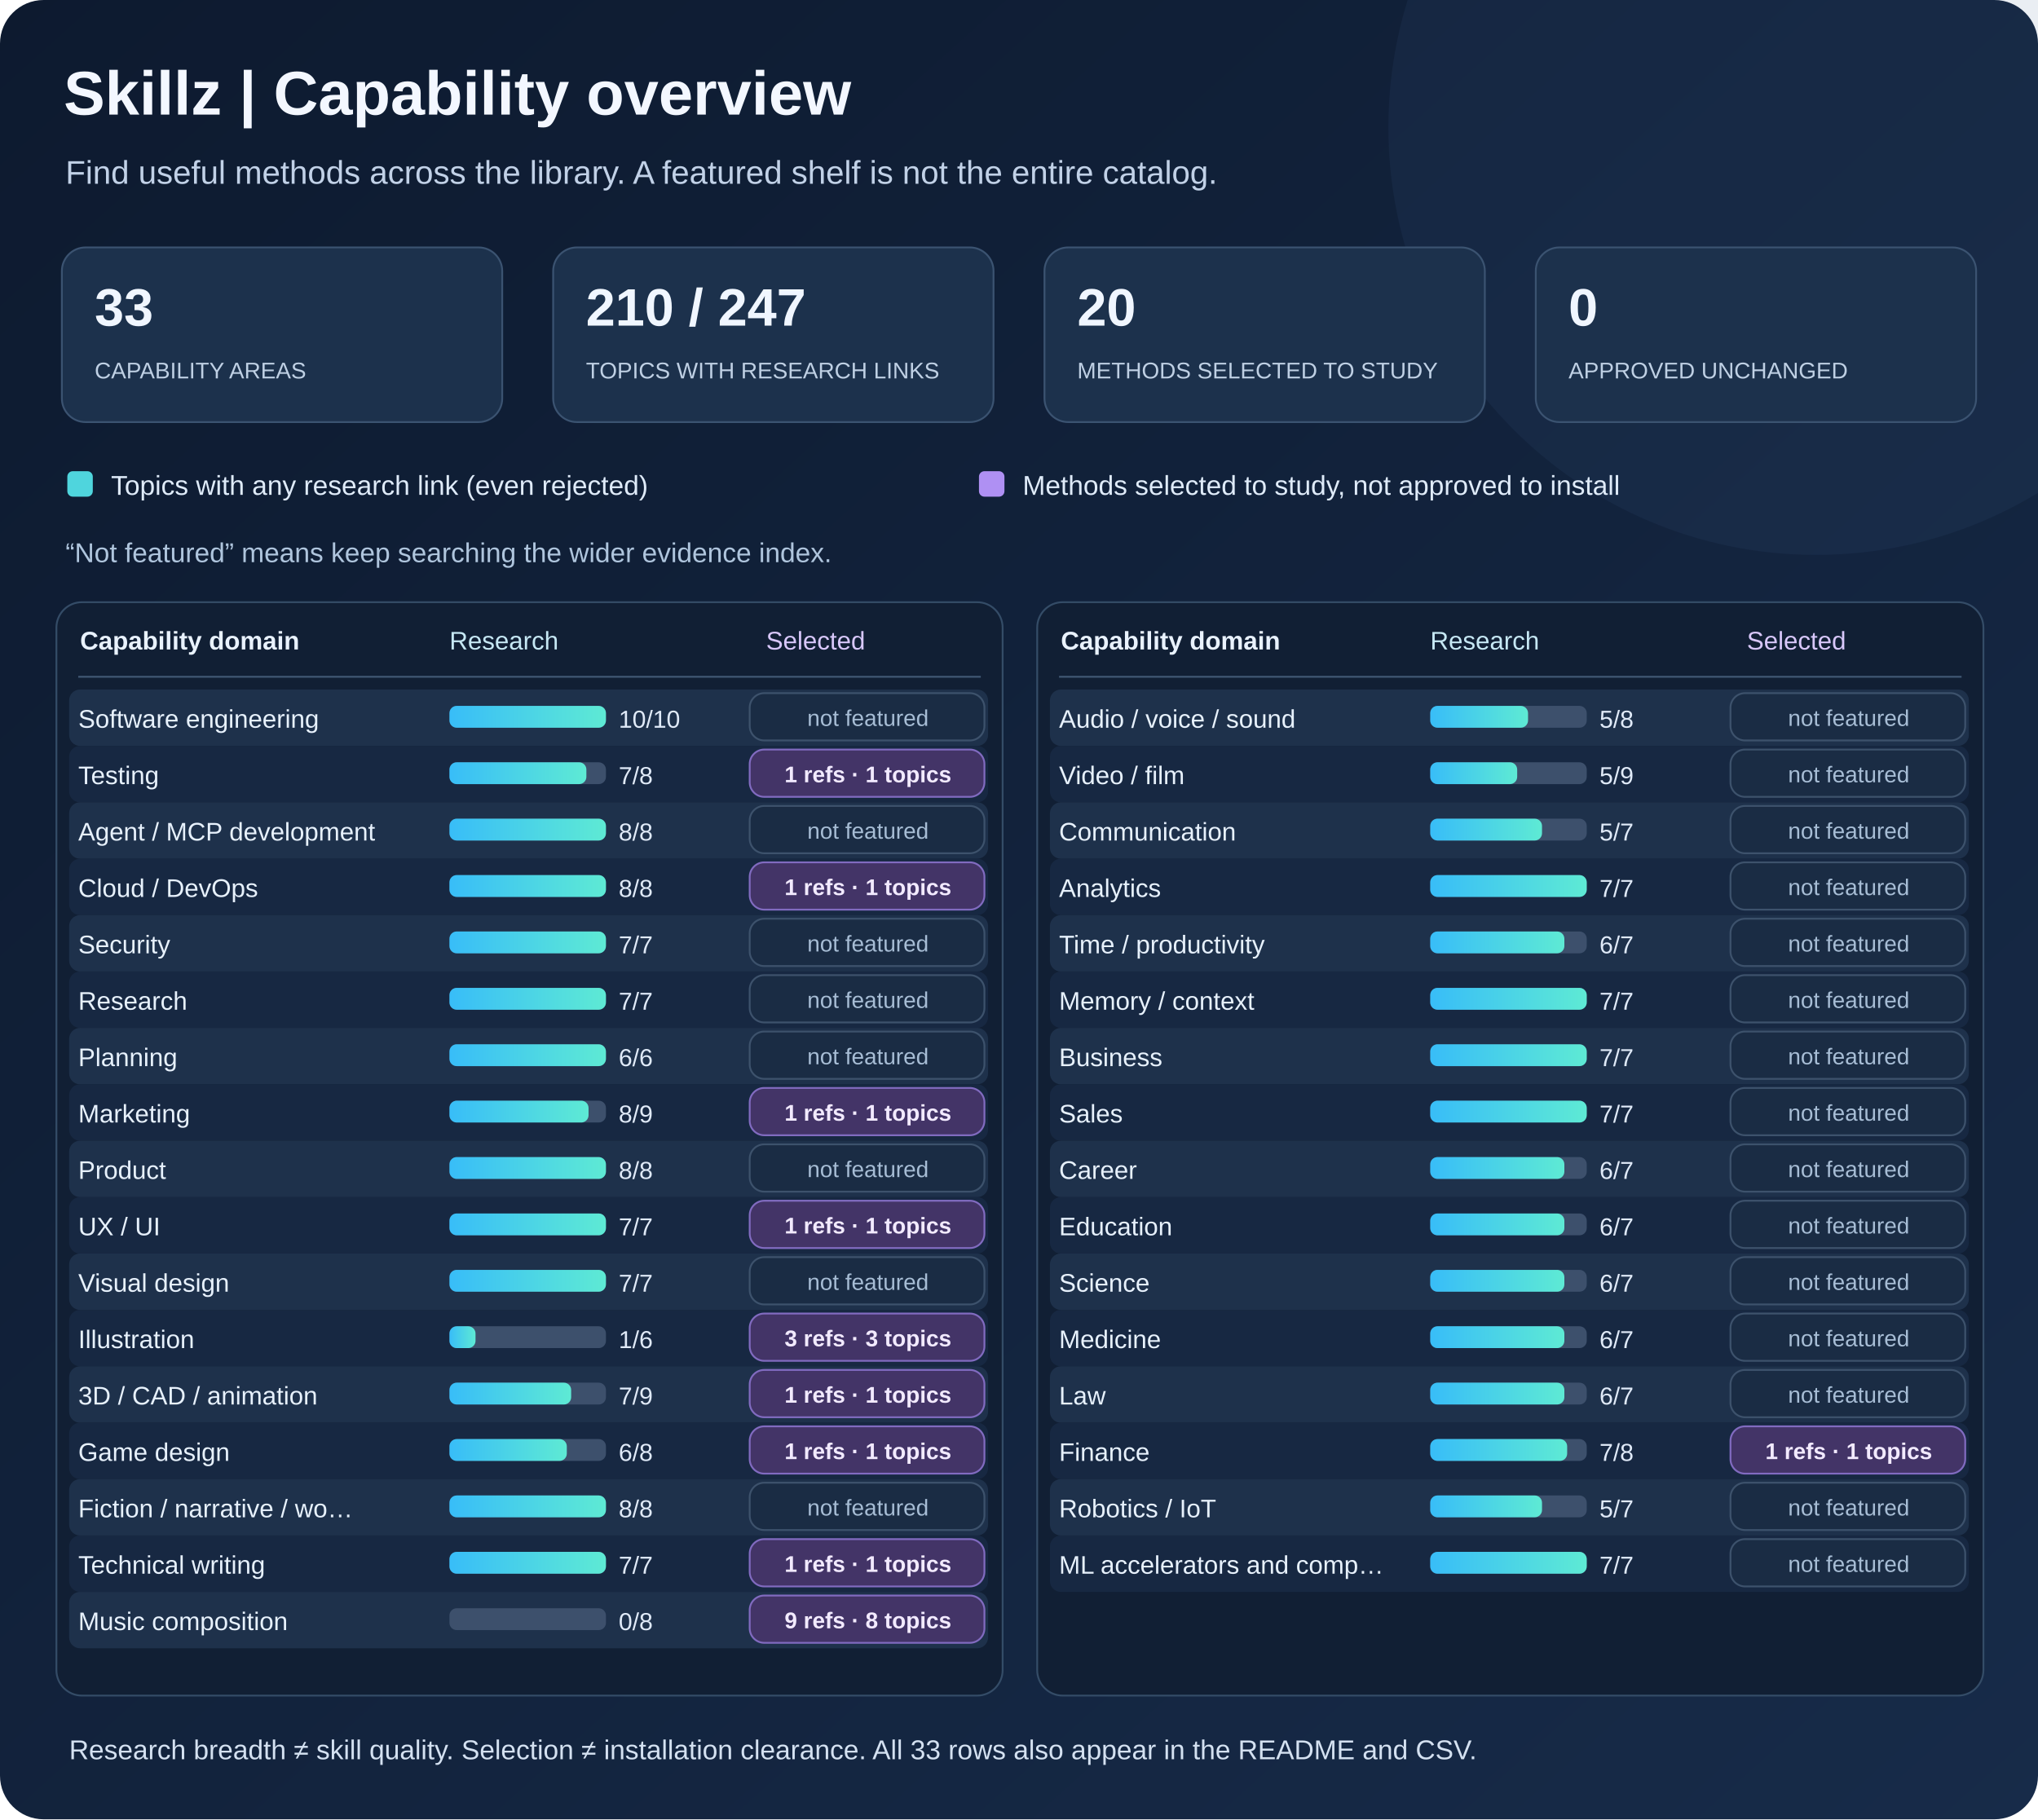
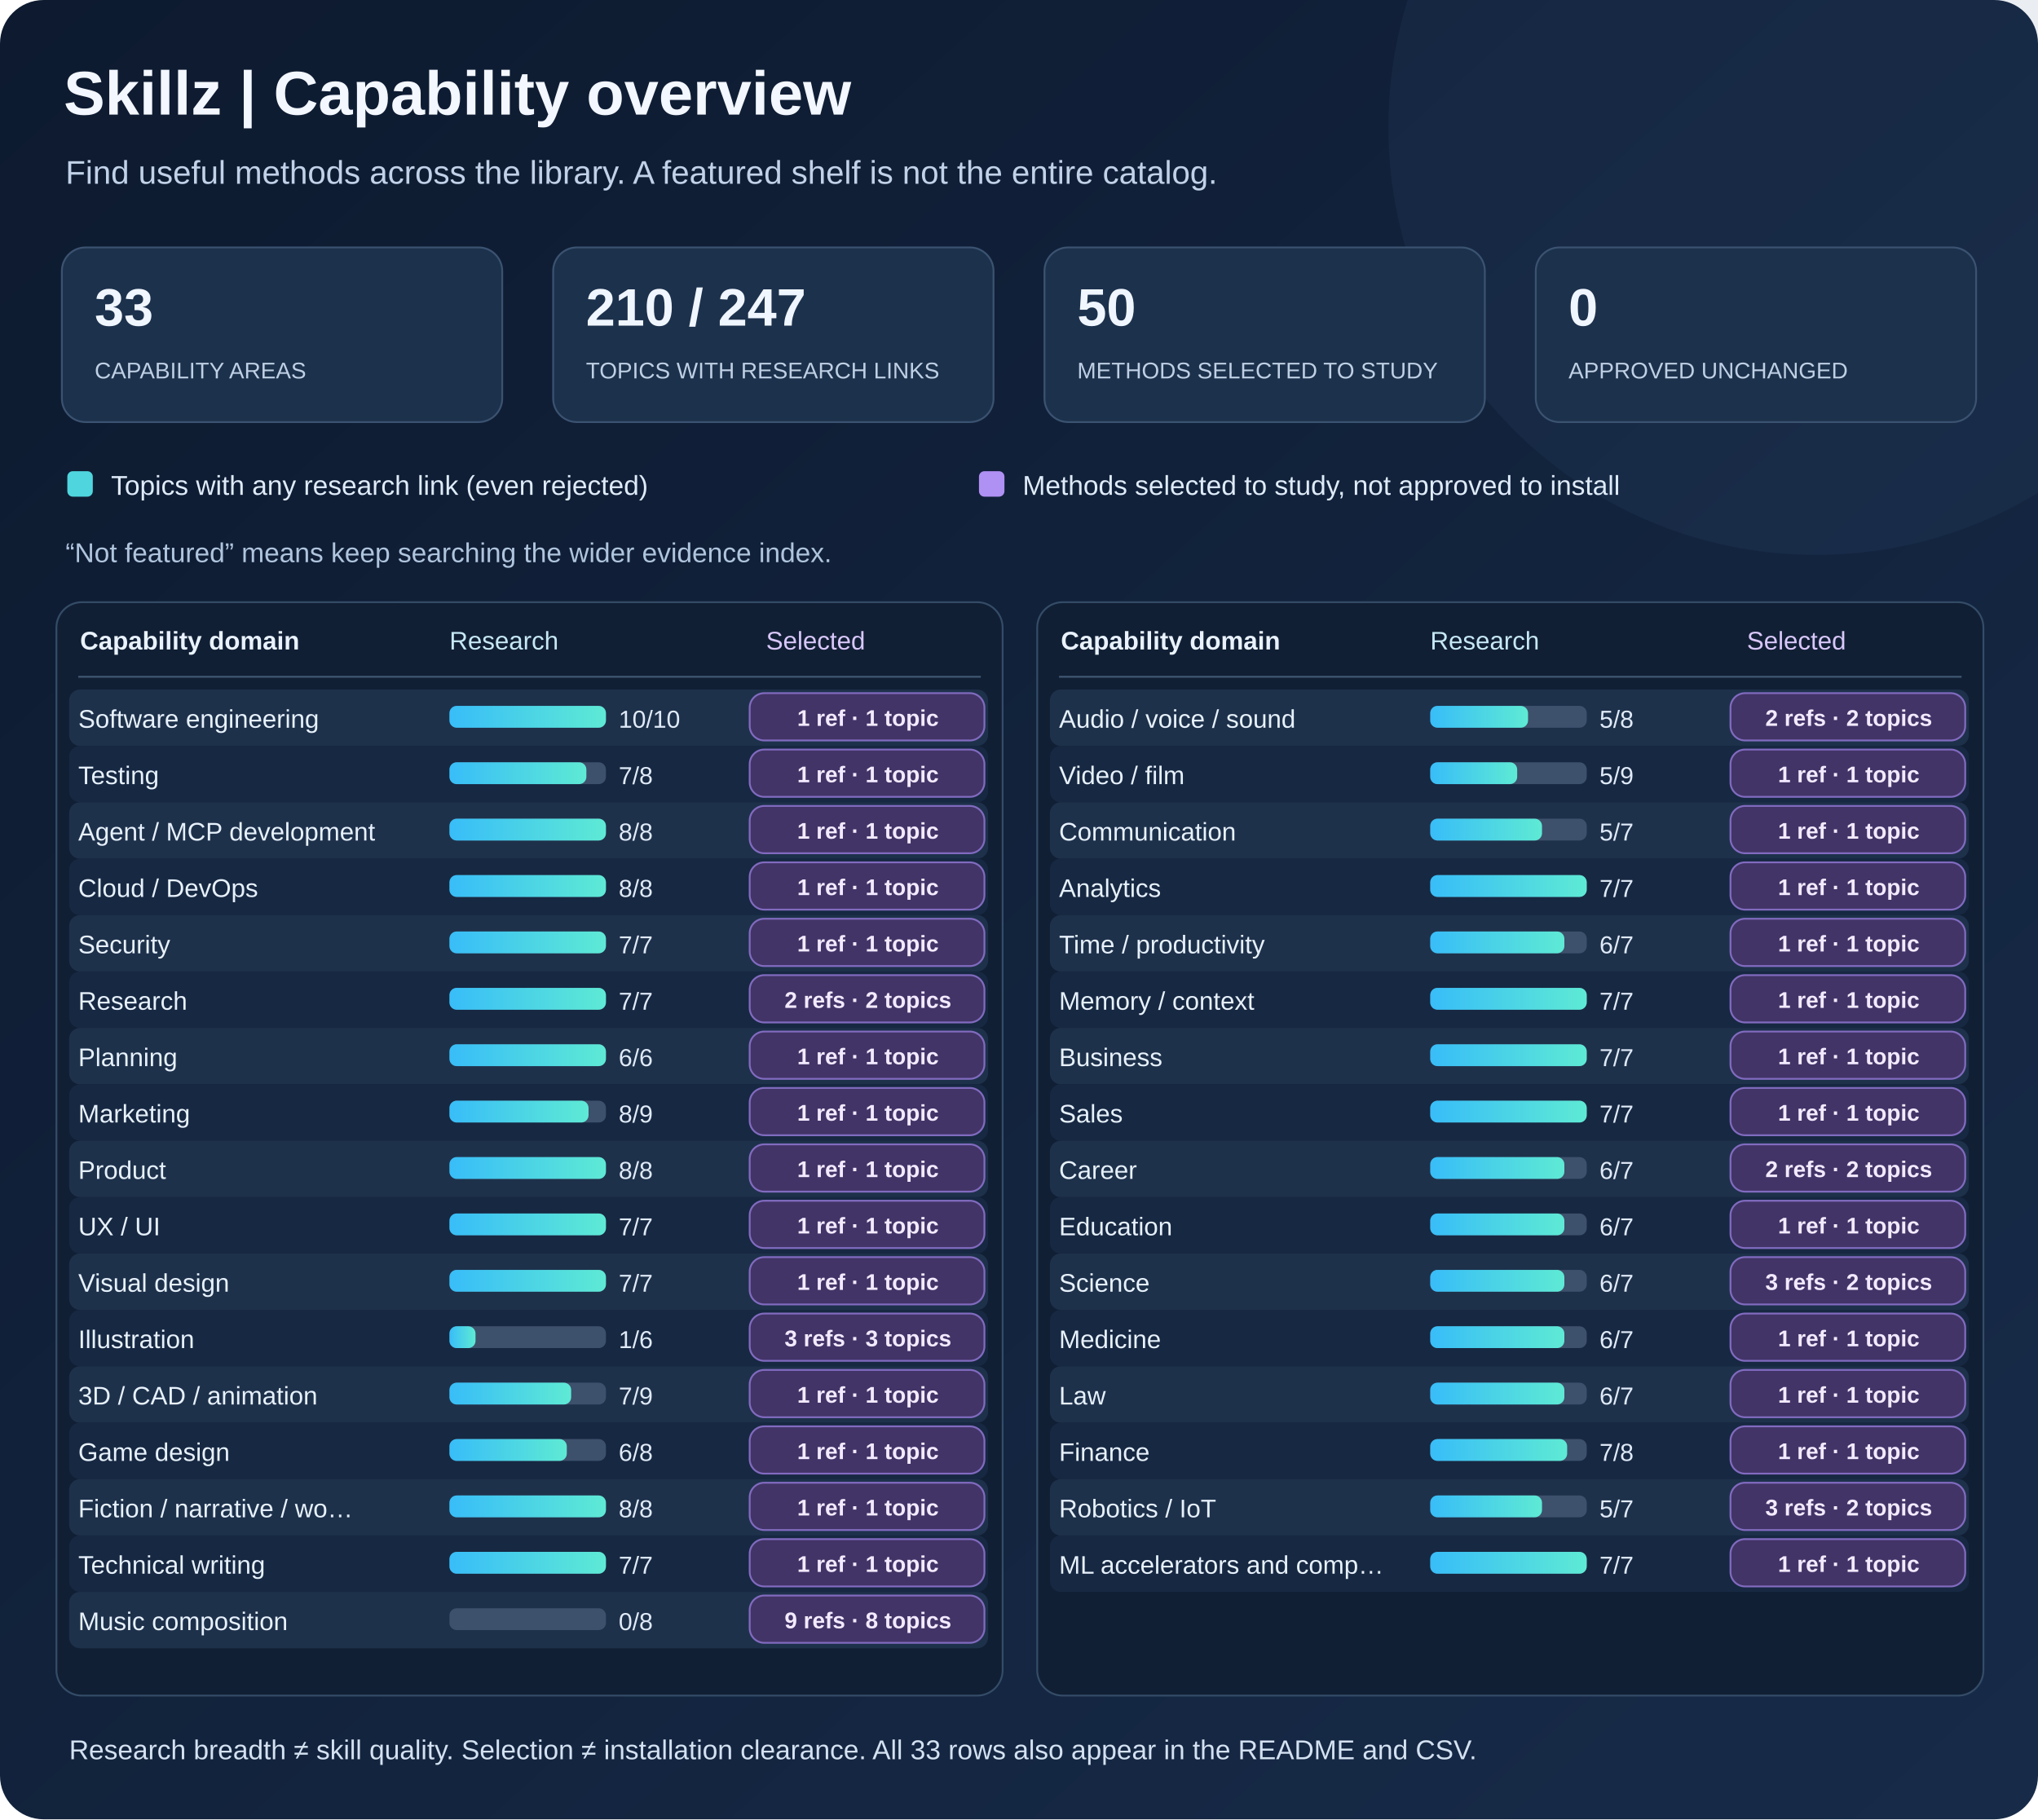
<svg xmlns="http://www.w3.org/2000/svg" viewBox="0 0 1120 1000" width="1120" height="1000" role="img" aria-labelledby="chart-heading chart-detail">
  <defs>
    <linearGradient id="bg" x1="0" y1="0" x2="1" y2="1">
      <stop stop-color="#0d1a2f" />
      <stop offset="1" stop-color="#172b49" />
    </linearGradient>
    <linearGradient id="cyan" x1="0" y1="0" x2="1" y2="0">
      <stop stop-color="#38bdf8" />
      <stop offset="1" stop-color="#5eead4" />
    </linearGradient>
  </defs>
  <rect x="0" y="0" width="1120" height="1000" rx="24" fill="url(#bg)" />
  <circle cx="998" cy="70" r="235" fill="#3e6094" opacity=".11" />
  <text x="35" y="63" font-size="34" font-weight="700" fill="#f3f7ff" font-family="Arial,Helvetica,sans-serif">Skillz | Capability overview</text>
  <text x="36" y="101" font-size="18" fill="#c1d1e7" font-family="Arial,Helvetica,sans-serif">Find useful methods across the library. A featured shelf is not the entire catalog.</text>
  <rect x="34" y="136" width="242" height="96" rx="13" stroke="#3b5371" fill="#1c314c" />
  <text x="52" y="179" fill="#f0f6ff" font-size="29" font-weight="700" font-family="Arial,Helvetica,sans-serif">33</text>
  <text x="52" y="208" fill="#bfd0e4" font-size="12.5" font-family="Arial,Helvetica,sans-serif">CAPABILITY AREAS</text>
  <rect x="304" y="136" width="242" height="96" rx="13" stroke="#3b5371" fill="#1c314c" />
  <text x="322" y="179" fill="#f0f6ff" font-size="29" font-weight="700" font-family="Arial,Helvetica,sans-serif">210 / 247</text>
  <text x="322" y="208" fill="#bfd0e4" font-size="12.5" font-family="Arial,Helvetica,sans-serif">TOPICS WITH RESEARCH LINKS</text>
  <rect x="574" y="136" width="242" height="96" rx="13" stroke="#3b5371" fill="#1c314c" />
-   <text x="592" y="179" fill="#f0f6ff" font-size="29" font-weight="700" font-family="Arial,Helvetica,sans-serif">20</text>
+   <text x="592" y="179" fill="#f0f6ff" font-size="29" font-weight="700" font-family="Arial,Helvetica,sans-serif">50</text>
  <text x="592" y="208" fill="#bfd0e4" font-size="12.5" font-family="Arial,Helvetica,sans-serif">METHODS SELECTED TO STUDY</text>
  <rect x="844" y="136" width="242" height="96" rx="13" stroke="#3b5371" fill="#1c314c" />
  <text x="862" y="179" fill="#f0f6ff" font-size="29" font-weight="700" font-family="Arial,Helvetica,sans-serif">0</text>
  <text x="862" y="208" fill="#bfd0e4" font-size="12.5" font-family="Arial,Helvetica,sans-serif">APPROVED UNCHANGED</text>
  <rect x="37" y="259" width="14" height="14" rx="3" fill="#4fd5dd" />
  <text x="61" y="272" fill="#dfebf9" font-size="15" font-family="Arial,Helvetica,sans-serif">Topics with any research link (even rejected)</text>
  <rect x="538" y="259" width="14" height="14" rx="3" fill="#af90f3" />
  <text x="562" y="272" fill="#dfebf9" font-size="15" font-family="Arial,Helvetica,sans-serif">Methods selected to study, not approved to install</text>
  <text x="36" y="309" fill="#afc5dd" font-size="15" font-family="Arial,Helvetica,sans-serif">“Not featured” means keep searching the wider evidence index.</text>
  <rect x="31" y="331" width="520" height="601" rx="14" stroke="#344c67" fill="#111f34" />
  <text x="44" y="357" font-size="14" font-weight="700" fill="#e9f2fe" font-family="Arial,Helvetica,sans-serif">Capability domain</text>
  <text x="247" y="357" font-size="14" fill="#c6e8f4" font-family="Arial,Helvetica,sans-serif">Research</text>
  <text x="421" y="357" font-size="14" fill="#d8c7fa" font-family="Arial,Helvetica,sans-serif">Selected</text>
  <line x1="43" y1="372" x2="539" y2="372" stroke="#405773" stroke-width="1" />
  <g>
    <rect x="38" y="379" width="505" height="31" rx="6" fill="#1e314b" />
    <text x="43" y="400" font-size="14" fill="#e7f1fc" font-family="Arial,Helvetica,sans-serif">Software engineering</text>
    <rect x="247" y="388" width="86" height="12" rx="4" fill="#3d506c" />
    <rect x="247" y="388" width="86.00" height="12" rx="4" fill="url(#cyan)" />
    <text x="340" y="400" font-size="13.5" fill="#e0eaf8" font-family="Arial,Helvetica,sans-serif">10/10</text>
-     <rect x="412" y="381" width="129" height="26" rx="8" stroke="#3d526c" fill="#1a2c44" />
-     <text x="477" y="399" text-anchor="middle" font-size="12.5" font-weight="400" fill="#a7bdd5" font-family="Arial,Helvetica,sans-serif">not featured</text>
+     <rect x="412" y="381" width="129" height="26" rx="8" stroke="#816bc0" fill="#433467" />
+     <text x="477" y="399" text-anchor="middle" font-size="12.5" font-weight="700" fill="#f2eaff" font-family="Arial,Helvetica,sans-serif">1 ref · 1 topic</text>
  </g>
  <g>
    <rect x="38" y="410" width="505" height="31" rx="6" fill="#172842" />
    <text x="43" y="431" font-size="14" fill="#e7f1fc" font-family="Arial,Helvetica,sans-serif">Testing</text>
    <rect x="247" y="419" width="86" height="12" rx="4" fill="#3d506c" />
    <rect x="247" y="419" width="75.25" height="12" rx="4" fill="url(#cyan)" />
    <text x="340" y="431" font-size="13.5" fill="#e0eaf8" font-family="Arial,Helvetica,sans-serif">7/8</text>
    <rect x="412" y="412" width="129" height="26" rx="8" stroke="#816bc0" fill="#433467" />
-     <text x="477" y="430" text-anchor="middle" font-size="12.5" font-weight="700" fill="#f2eaff" font-family="Arial,Helvetica,sans-serif">1 refs · 1 topics</text>
+     <text x="477" y="430" text-anchor="middle" font-size="12.5" font-weight="700" fill="#f2eaff" font-family="Arial,Helvetica,sans-serif">1 ref · 1 topic</text>
  </g>
  <g>
    <rect x="38" y="441" width="505" height="31" rx="6" fill="#1e314b" />
    <text x="43" y="462" font-size="14" fill="#e7f1fc" font-family="Arial,Helvetica,sans-serif">Agent / MCP development</text>
    <rect x="247" y="450" width="86" height="12" rx="4" fill="#3d506c" />
    <rect x="247" y="450" width="86.00" height="12" rx="4" fill="url(#cyan)" />
    <text x="340" y="462" font-size="13.5" fill="#e0eaf8" font-family="Arial,Helvetica,sans-serif">8/8</text>
-     <rect x="412" y="443" width="129" height="26" rx="8" stroke="#3d526c" fill="#1a2c44" />
-     <text x="477" y="461" text-anchor="middle" font-size="12.5" font-weight="400" fill="#a7bdd5" font-family="Arial,Helvetica,sans-serif">not featured</text>
+     <rect x="412" y="443" width="129" height="26" rx="8" stroke="#816bc0" fill="#433467" />
+     <text x="477" y="461" text-anchor="middle" font-size="12.5" font-weight="700" fill="#f2eaff" font-family="Arial,Helvetica,sans-serif">1 ref · 1 topic</text>
  </g>
  <g>
    <rect x="38" y="472" width="505" height="31" rx="6" fill="#172842" />
    <text x="43" y="493" font-size="14" fill="#e7f1fc" font-family="Arial,Helvetica,sans-serif">Cloud / DevOps</text>
    <rect x="247" y="481" width="86" height="12" rx="4" fill="#3d506c" />
    <rect x="247" y="481" width="86.00" height="12" rx="4" fill="url(#cyan)" />
    <text x="340" y="493" font-size="13.5" fill="#e0eaf8" font-family="Arial,Helvetica,sans-serif">8/8</text>
    <rect x="412" y="474" width="129" height="26" rx="8" stroke="#816bc0" fill="#433467" />
-     <text x="477" y="492" text-anchor="middle" font-size="12.5" font-weight="700" fill="#f2eaff" font-family="Arial,Helvetica,sans-serif">1 refs · 1 topics</text>
+     <text x="477" y="492" text-anchor="middle" font-size="12.5" font-weight="700" fill="#f2eaff" font-family="Arial,Helvetica,sans-serif">1 ref · 1 topic</text>
  </g>
  <g>
    <rect x="38" y="503" width="505" height="31" rx="6" fill="#1e314b" />
    <text x="43" y="524" font-size="14" fill="#e7f1fc" font-family="Arial,Helvetica,sans-serif">Security</text>
    <rect x="247" y="512" width="86" height="12" rx="4" fill="#3d506c" />
    <rect x="247" y="512" width="86.00" height="12" rx="4" fill="url(#cyan)" />
    <text x="340" y="524" font-size="13.5" fill="#e0eaf8" font-family="Arial,Helvetica,sans-serif">7/7</text>
-     <rect x="412" y="505" width="129" height="26" rx="8" stroke="#3d526c" fill="#1a2c44" />
-     <text x="477" y="523" text-anchor="middle" font-size="12.5" font-weight="400" fill="#a7bdd5" font-family="Arial,Helvetica,sans-serif">not featured</text>
+     <rect x="412" y="505" width="129" height="26" rx="8" stroke="#816bc0" fill="#433467" />
+     <text x="477" y="523" text-anchor="middle" font-size="12.5" font-weight="700" fill="#f2eaff" font-family="Arial,Helvetica,sans-serif">1 ref · 1 topic</text>
  </g>
  <g>
    <rect x="38" y="534" width="505" height="31" rx="6" fill="#172842" />
    <text x="43" y="555" font-size="14" fill="#e7f1fc" font-family="Arial,Helvetica,sans-serif">Research</text>
    <rect x="247" y="543" width="86" height="12" rx="4" fill="#3d506c" />
    <rect x="247" y="543" width="86.00" height="12" rx="4" fill="url(#cyan)" />
    <text x="340" y="555" font-size="13.5" fill="#e0eaf8" font-family="Arial,Helvetica,sans-serif">7/7</text>
-     <rect x="412" y="536" width="129" height="26" rx="8" stroke="#3d526c" fill="#1a2c44" />
-     <text x="477" y="554" text-anchor="middle" font-size="12.5" font-weight="400" fill="#a7bdd5" font-family="Arial,Helvetica,sans-serif">not featured</text>
+     <rect x="412" y="536" width="129" height="26" rx="8" stroke="#816bc0" fill="#433467" />
+     <text x="477" y="554" text-anchor="middle" font-size="12.5" font-weight="700" fill="#f2eaff" font-family="Arial,Helvetica,sans-serif">2 refs · 2 topics</text>
  </g>
  <g>
    <rect x="38" y="565" width="505" height="31" rx="6" fill="#1e314b" />
    <text x="43" y="586" font-size="14" fill="#e7f1fc" font-family="Arial,Helvetica,sans-serif">Planning</text>
    <rect x="247" y="574" width="86" height="12" rx="4" fill="#3d506c" />
    <rect x="247" y="574" width="86.00" height="12" rx="4" fill="url(#cyan)" />
    <text x="340" y="586" font-size="13.5" fill="#e0eaf8" font-family="Arial,Helvetica,sans-serif">6/6</text>
-     <rect x="412" y="567" width="129" height="26" rx="8" stroke="#3d526c" fill="#1a2c44" />
-     <text x="477" y="585" text-anchor="middle" font-size="12.5" font-weight="400" fill="#a7bdd5" font-family="Arial,Helvetica,sans-serif">not featured</text>
+     <rect x="412" y="567" width="129" height="26" rx="8" stroke="#816bc0" fill="#433467" />
+     <text x="477" y="585" text-anchor="middle" font-size="12.5" font-weight="700" fill="#f2eaff" font-family="Arial,Helvetica,sans-serif">1 ref · 1 topic</text>
  </g>
  <g>
    <rect x="38" y="596" width="505" height="31" rx="6" fill="#172842" />
    <text x="43" y="617" font-size="14" fill="#e7f1fc" font-family="Arial,Helvetica,sans-serif">Marketing</text>
    <rect x="247" y="605" width="86" height="12" rx="4" fill="#3d506c" />
    <rect x="247" y="605" width="76.44" height="12" rx="4" fill="url(#cyan)" />
    <text x="340" y="617" font-size="13.5" fill="#e0eaf8" font-family="Arial,Helvetica,sans-serif">8/9</text>
    <rect x="412" y="598" width="129" height="26" rx="8" stroke="#816bc0" fill="#433467" />
-     <text x="477" y="616" text-anchor="middle" font-size="12.5" font-weight="700" fill="#f2eaff" font-family="Arial,Helvetica,sans-serif">1 refs · 1 topics</text>
+     <text x="477" y="616" text-anchor="middle" font-size="12.5" font-weight="700" fill="#f2eaff" font-family="Arial,Helvetica,sans-serif">1 ref · 1 topic</text>
  </g>
  <g>
    <rect x="38" y="627" width="505" height="31" rx="6" fill="#1e314b" />
    <text x="43" y="648" font-size="14" fill="#e7f1fc" font-family="Arial,Helvetica,sans-serif">Product</text>
    <rect x="247" y="636" width="86" height="12" rx="4" fill="#3d506c" />
    <rect x="247" y="636" width="86.00" height="12" rx="4" fill="url(#cyan)" />
    <text x="340" y="648" font-size="13.5" fill="#e0eaf8" font-family="Arial,Helvetica,sans-serif">8/8</text>
-     <rect x="412" y="629" width="129" height="26" rx="8" stroke="#3d526c" fill="#1a2c44" />
-     <text x="477" y="647" text-anchor="middle" font-size="12.5" font-weight="400" fill="#a7bdd5" font-family="Arial,Helvetica,sans-serif">not featured</text>
+     <rect x="412" y="629" width="129" height="26" rx="8" stroke="#816bc0" fill="#433467" />
+     <text x="477" y="647" text-anchor="middle" font-size="12.5" font-weight="700" fill="#f2eaff" font-family="Arial,Helvetica,sans-serif">1 ref · 1 topic</text>
  </g>
  <g>
    <rect x="38" y="658" width="505" height="31" rx="6" fill="#172842" />
    <text x="43" y="679" font-size="14" fill="#e7f1fc" font-family="Arial,Helvetica,sans-serif">UX / UI</text>
    <rect x="247" y="667" width="86" height="12" rx="4" fill="#3d506c" />
    <rect x="247" y="667" width="86.00" height="12" rx="4" fill="url(#cyan)" />
    <text x="340" y="679" font-size="13.5" fill="#e0eaf8" font-family="Arial,Helvetica,sans-serif">7/7</text>
    <rect x="412" y="660" width="129" height="26" rx="8" stroke="#816bc0" fill="#433467" />
-     <text x="477" y="678" text-anchor="middle" font-size="12.5" font-weight="700" fill="#f2eaff" font-family="Arial,Helvetica,sans-serif">1 refs · 1 topics</text>
+     <text x="477" y="678" text-anchor="middle" font-size="12.5" font-weight="700" fill="#f2eaff" font-family="Arial,Helvetica,sans-serif">1 ref · 1 topic</text>
  </g>
  <g>
    <rect x="38" y="689" width="505" height="31" rx="6" fill="#1e314b" />
    <text x="43" y="710" font-size="14" fill="#e7f1fc" font-family="Arial,Helvetica,sans-serif">Visual design</text>
    <rect x="247" y="698" width="86" height="12" rx="4" fill="#3d506c" />
    <rect x="247" y="698" width="86.00" height="12" rx="4" fill="url(#cyan)" />
    <text x="340" y="710" font-size="13.5" fill="#e0eaf8" font-family="Arial,Helvetica,sans-serif">7/7</text>
-     <rect x="412" y="691" width="129" height="26" rx="8" stroke="#3d526c" fill="#1a2c44" />
-     <text x="477" y="709" text-anchor="middle" font-size="12.5" font-weight="400" fill="#a7bdd5" font-family="Arial,Helvetica,sans-serif">not featured</text>
+     <rect x="412" y="691" width="129" height="26" rx="8" stroke="#816bc0" fill="#433467" />
+     <text x="477" y="709" text-anchor="middle" font-size="12.5" font-weight="700" fill="#f2eaff" font-family="Arial,Helvetica,sans-serif">1 ref · 1 topic</text>
  </g>
  <g>
    <rect x="38" y="720" width="505" height="31" rx="6" fill="#172842" />
    <text x="43" y="741" font-size="14" fill="#e7f1fc" font-family="Arial,Helvetica,sans-serif">Illustration</text>
    <rect x="247" y="729" width="86" height="12" rx="4" fill="#3d506c" />
    <rect x="247" y="729" width="14.33" height="12" rx="4" fill="url(#cyan)" />
    <text x="340" y="741" font-size="13.5" fill="#e0eaf8" font-family="Arial,Helvetica,sans-serif">1/6</text>
    <rect x="412" y="722" width="129" height="26" rx="8" stroke="#816bc0" fill="#433467" />
    <text x="477" y="740" text-anchor="middle" font-size="12.5" font-weight="700" fill="#f2eaff" font-family="Arial,Helvetica,sans-serif">3 refs · 3 topics</text>
  </g>
  <g>
    <rect x="38" y="751" width="505" height="31" rx="6" fill="#1e314b" />
    <text x="43" y="772" font-size="14" fill="#e7f1fc" font-family="Arial,Helvetica,sans-serif">3D / CAD / animation</text>
    <rect x="247" y="760" width="86" height="12" rx="4" fill="#3d506c" />
    <rect x="247" y="760" width="66.89" height="12" rx="4" fill="url(#cyan)" />
    <text x="340" y="772" font-size="13.5" fill="#e0eaf8" font-family="Arial,Helvetica,sans-serif">7/9</text>
    <rect x="412" y="753" width="129" height="26" rx="8" stroke="#816bc0" fill="#433467" />
-     <text x="477" y="771" text-anchor="middle" font-size="12.5" font-weight="700" fill="#f2eaff" font-family="Arial,Helvetica,sans-serif">1 refs · 1 topics</text>
+     <text x="477" y="771" text-anchor="middle" font-size="12.5" font-weight="700" fill="#f2eaff" font-family="Arial,Helvetica,sans-serif">1 ref · 1 topic</text>
  </g>
  <g>
    <rect x="38" y="782" width="505" height="31" rx="6" fill="#172842" />
    <text x="43" y="803" font-size="14" fill="#e7f1fc" font-family="Arial,Helvetica,sans-serif">Game design</text>
    <rect x="247" y="791" width="86" height="12" rx="4" fill="#3d506c" />
    <rect x="247" y="791" width="64.50" height="12" rx="4" fill="url(#cyan)" />
    <text x="340" y="803" font-size="13.5" fill="#e0eaf8" font-family="Arial,Helvetica,sans-serif">6/8</text>
    <rect x="412" y="784" width="129" height="26" rx="8" stroke="#816bc0" fill="#433467" />
-     <text x="477" y="802" text-anchor="middle" font-size="12.5" font-weight="700" fill="#f2eaff" font-family="Arial,Helvetica,sans-serif">1 refs · 1 topics</text>
+     <text x="477" y="802" text-anchor="middle" font-size="12.5" font-weight="700" fill="#f2eaff" font-family="Arial,Helvetica,sans-serif">1 ref · 1 topic</text>
  </g>
  <g>
    <rect x="38" y="813" width="505" height="31" rx="6" fill="#1e314b" />
    <text x="43" y="834" font-size="14" fill="#e7f1fc" font-family="Arial,Helvetica,sans-serif">Fiction / narrative / wo…</text>
    <rect x="247" y="822" width="86" height="12" rx="4" fill="#3d506c" />
    <rect x="247" y="822" width="86.00" height="12" rx="4" fill="url(#cyan)" />
    <text x="340" y="834" font-size="13.5" fill="#e0eaf8" font-family="Arial,Helvetica,sans-serif">8/8</text>
-     <rect x="412" y="815" width="129" height="26" rx="8" stroke="#3d526c" fill="#1a2c44" />
-     <text x="477" y="833" text-anchor="middle" font-size="12.5" font-weight="400" fill="#a7bdd5" font-family="Arial,Helvetica,sans-serif">not featured</text>
+     <rect x="412" y="815" width="129" height="26" rx="8" stroke="#816bc0" fill="#433467" />
+     <text x="477" y="833" text-anchor="middle" font-size="12.5" font-weight="700" fill="#f2eaff" font-family="Arial,Helvetica,sans-serif">1 ref · 1 topic</text>
  </g>
  <g>
    <rect x="38" y="844" width="505" height="31" rx="6" fill="#172842" />
    <text x="43" y="865" font-size="14" fill="#e7f1fc" font-family="Arial,Helvetica,sans-serif">Technical writing</text>
    <rect x="247" y="853" width="86" height="12" rx="4" fill="#3d506c" />
    <rect x="247" y="853" width="86.00" height="12" rx="4" fill="url(#cyan)" />
    <text x="340" y="865" font-size="13.5" fill="#e0eaf8" font-family="Arial,Helvetica,sans-serif">7/7</text>
    <rect x="412" y="846" width="129" height="26" rx="8" stroke="#816bc0" fill="#433467" />
-     <text x="477" y="864" text-anchor="middle" font-size="12.5" font-weight="700" fill="#f2eaff" font-family="Arial,Helvetica,sans-serif">1 refs · 1 topics</text>
+     <text x="477" y="864" text-anchor="middle" font-size="12.5" font-weight="700" fill="#f2eaff" font-family="Arial,Helvetica,sans-serif">1 ref · 1 topic</text>
  </g>
  <g>
    <rect x="38" y="875" width="505" height="31" rx="6" fill="#1e314b" />
    <text x="43" y="896" font-size="14" fill="#e7f1fc" font-family="Arial,Helvetica,sans-serif">Music composition</text>
    <rect x="247" y="884" width="86" height="12" rx="4" fill="#3d506c" />
    <text x="340" y="896" font-size="13.5" fill="#e0eaf8" font-family="Arial,Helvetica,sans-serif">0/8</text>
    <rect x="412" y="877" width="129" height="26" rx="8" stroke="#816bc0" fill="#433467" />
    <text x="477" y="895" text-anchor="middle" font-size="12.5" font-weight="700" fill="#f2eaff" font-family="Arial,Helvetica,sans-serif">9 refs · 8 topics</text>
  </g>
  <rect x="570" y="331" width="520" height="601" rx="14" stroke="#344c67" fill="#111f34" />
  <text x="583" y="357" font-size="14" font-weight="700" fill="#e9f2fe" font-family="Arial,Helvetica,sans-serif">Capability domain</text>
  <text x="786" y="357" font-size="14" fill="#c6e8f4" font-family="Arial,Helvetica,sans-serif">Research</text>
  <text x="960" y="357" font-size="14" fill="#d8c7fa" font-family="Arial,Helvetica,sans-serif">Selected</text>
  <line x1="582" y1="372" x2="1078" y2="372" stroke="#405773" stroke-width="1" />
  <g>
    <rect x="577" y="379" width="505" height="31" rx="6" fill="#1e314b" />
    <text x="582" y="400" font-size="14" fill="#e7f1fc" font-family="Arial,Helvetica,sans-serif">Audio / voice / sound</text>
    <rect x="786" y="388" width="86" height="12" rx="4" fill="#3d506c" />
    <rect x="786" y="388" width="53.75" height="12" rx="4" fill="url(#cyan)" />
    <text x="879" y="400" font-size="13.5" fill="#e0eaf8" font-family="Arial,Helvetica,sans-serif">5/8</text>
-     <rect x="951" y="381" width="129" height="26" rx="8" stroke="#3d526c" fill="#1a2c44" />
-     <text x="1016" y="399" text-anchor="middle" font-size="12.5" font-weight="400" fill="#a7bdd5" font-family="Arial,Helvetica,sans-serif">not featured</text>
+     <rect x="951" y="381" width="129" height="26" rx="8" stroke="#816bc0" fill="#433467" />
+     <text x="1016" y="399" text-anchor="middle" font-size="12.5" font-weight="700" fill="#f2eaff" font-family="Arial,Helvetica,sans-serif">2 refs · 2 topics</text>
  </g>
  <g>
    <rect x="577" y="410" width="505" height="31" rx="6" fill="#172842" />
    <text x="582" y="431" font-size="14" fill="#e7f1fc" font-family="Arial,Helvetica,sans-serif">Video / film</text>
    <rect x="786" y="419" width="86" height="12" rx="4" fill="#3d506c" />
    <rect x="786" y="419" width="47.78" height="12" rx="4" fill="url(#cyan)" />
    <text x="879" y="431" font-size="13.5" fill="#e0eaf8" font-family="Arial,Helvetica,sans-serif">5/9</text>
-     <rect x="951" y="412" width="129" height="26" rx="8" stroke="#3d526c" fill="#1a2c44" />
-     <text x="1016" y="430" text-anchor="middle" font-size="12.5" font-weight="400" fill="#a7bdd5" font-family="Arial,Helvetica,sans-serif">not featured</text>
+     <rect x="951" y="412" width="129" height="26" rx="8" stroke="#816bc0" fill="#433467" />
+     <text x="1016" y="430" text-anchor="middle" font-size="12.5" font-weight="700" fill="#f2eaff" font-family="Arial,Helvetica,sans-serif">1 ref · 1 topic</text>
  </g>
  <g>
    <rect x="577" y="441" width="505" height="31" rx="6" fill="#1e314b" />
    <text x="582" y="462" font-size="14" fill="#e7f1fc" font-family="Arial,Helvetica,sans-serif">Communication</text>
    <rect x="786" y="450" width="86" height="12" rx="4" fill="#3d506c" />
    <rect x="786" y="450" width="61.43" height="12" rx="4" fill="url(#cyan)" />
    <text x="879" y="462" font-size="13.5" fill="#e0eaf8" font-family="Arial,Helvetica,sans-serif">5/7</text>
-     <rect x="951" y="443" width="129" height="26" rx="8" stroke="#3d526c" fill="#1a2c44" />
-     <text x="1016" y="461" text-anchor="middle" font-size="12.5" font-weight="400" fill="#a7bdd5" font-family="Arial,Helvetica,sans-serif">not featured</text>
+     <rect x="951" y="443" width="129" height="26" rx="8" stroke="#816bc0" fill="#433467" />
+     <text x="1016" y="461" text-anchor="middle" font-size="12.5" font-weight="700" fill="#f2eaff" font-family="Arial,Helvetica,sans-serif">1 ref · 1 topic</text>
  </g>
  <g>
    <rect x="577" y="472" width="505" height="31" rx="6" fill="#172842" />
    <text x="582" y="493" font-size="14" fill="#e7f1fc" font-family="Arial,Helvetica,sans-serif">Analytics</text>
    <rect x="786" y="481" width="86" height="12" rx="4" fill="#3d506c" />
    <rect x="786" y="481" width="86.00" height="12" rx="4" fill="url(#cyan)" />
    <text x="879" y="493" font-size="13.5" fill="#e0eaf8" font-family="Arial,Helvetica,sans-serif">7/7</text>
-     <rect x="951" y="474" width="129" height="26" rx="8" stroke="#3d526c" fill="#1a2c44" />
-     <text x="1016" y="492" text-anchor="middle" font-size="12.5" font-weight="400" fill="#a7bdd5" font-family="Arial,Helvetica,sans-serif">not featured</text>
+     <rect x="951" y="474" width="129" height="26" rx="8" stroke="#816bc0" fill="#433467" />
+     <text x="1016" y="492" text-anchor="middle" font-size="12.5" font-weight="700" fill="#f2eaff" font-family="Arial,Helvetica,sans-serif">1 ref · 1 topic</text>
  </g>
  <g>
    <rect x="577" y="503" width="505" height="31" rx="6" fill="#1e314b" />
    <text x="582" y="524" font-size="14" fill="#e7f1fc" font-family="Arial,Helvetica,sans-serif">Time / productivity</text>
    <rect x="786" y="512" width="86" height="12" rx="4" fill="#3d506c" />
    <rect x="786" y="512" width="73.71" height="12" rx="4" fill="url(#cyan)" />
    <text x="879" y="524" font-size="13.5" fill="#e0eaf8" font-family="Arial,Helvetica,sans-serif">6/7</text>
-     <rect x="951" y="505" width="129" height="26" rx="8" stroke="#3d526c" fill="#1a2c44" />
-     <text x="1016" y="523" text-anchor="middle" font-size="12.5" font-weight="400" fill="#a7bdd5" font-family="Arial,Helvetica,sans-serif">not featured</text>
+     <rect x="951" y="505" width="129" height="26" rx="8" stroke="#816bc0" fill="#433467" />
+     <text x="1016" y="523" text-anchor="middle" font-size="12.5" font-weight="700" fill="#f2eaff" font-family="Arial,Helvetica,sans-serif">1 ref · 1 topic</text>
  </g>
  <g>
    <rect x="577" y="534" width="505" height="31" rx="6" fill="#172842" />
    <text x="582" y="555" font-size="14" fill="#e7f1fc" font-family="Arial,Helvetica,sans-serif">Memory / context</text>
    <rect x="786" y="543" width="86" height="12" rx="4" fill="#3d506c" />
    <rect x="786" y="543" width="86.00" height="12" rx="4" fill="url(#cyan)" />
    <text x="879" y="555" font-size="13.5" fill="#e0eaf8" font-family="Arial,Helvetica,sans-serif">7/7</text>
-     <rect x="951" y="536" width="129" height="26" rx="8" stroke="#3d526c" fill="#1a2c44" />
-     <text x="1016" y="554" text-anchor="middle" font-size="12.5" font-weight="400" fill="#a7bdd5" font-family="Arial,Helvetica,sans-serif">not featured</text>
+     <rect x="951" y="536" width="129" height="26" rx="8" stroke="#816bc0" fill="#433467" />
+     <text x="1016" y="554" text-anchor="middle" font-size="12.5" font-weight="700" fill="#f2eaff" font-family="Arial,Helvetica,sans-serif">1 ref · 1 topic</text>
  </g>
  <g>
    <rect x="577" y="565" width="505" height="31" rx="6" fill="#1e314b" />
    <text x="582" y="586" font-size="14" fill="#e7f1fc" font-family="Arial,Helvetica,sans-serif">Business</text>
    <rect x="786" y="574" width="86" height="12" rx="4" fill="#3d506c" />
    <rect x="786" y="574" width="86.00" height="12" rx="4" fill="url(#cyan)" />
    <text x="879" y="586" font-size="13.5" fill="#e0eaf8" font-family="Arial,Helvetica,sans-serif">7/7</text>
-     <rect x="951" y="567" width="129" height="26" rx="8" stroke="#3d526c" fill="#1a2c44" />
-     <text x="1016" y="585" text-anchor="middle" font-size="12.5" font-weight="400" fill="#a7bdd5" font-family="Arial,Helvetica,sans-serif">not featured</text>
+     <rect x="951" y="567" width="129" height="26" rx="8" stroke="#816bc0" fill="#433467" />
+     <text x="1016" y="585" text-anchor="middle" font-size="12.5" font-weight="700" fill="#f2eaff" font-family="Arial,Helvetica,sans-serif">1 ref · 1 topic</text>
  </g>
  <g>
    <rect x="577" y="596" width="505" height="31" rx="6" fill="#172842" />
    <text x="582" y="617" font-size="14" fill="#e7f1fc" font-family="Arial,Helvetica,sans-serif">Sales</text>
    <rect x="786" y="605" width="86" height="12" rx="4" fill="#3d506c" />
    <rect x="786" y="605" width="86.00" height="12" rx="4" fill="url(#cyan)" />
    <text x="879" y="617" font-size="13.5" fill="#e0eaf8" font-family="Arial,Helvetica,sans-serif">7/7</text>
-     <rect x="951" y="598" width="129" height="26" rx="8" stroke="#3d526c" fill="#1a2c44" />
-     <text x="1016" y="616" text-anchor="middle" font-size="12.5" font-weight="400" fill="#a7bdd5" font-family="Arial,Helvetica,sans-serif">not featured</text>
+     <rect x="951" y="598" width="129" height="26" rx="8" stroke="#816bc0" fill="#433467" />
+     <text x="1016" y="616" text-anchor="middle" font-size="12.5" font-weight="700" fill="#f2eaff" font-family="Arial,Helvetica,sans-serif">1 ref · 1 topic</text>
  </g>
  <g>
    <rect x="577" y="627" width="505" height="31" rx="6" fill="#1e314b" />
    <text x="582" y="648" font-size="14" fill="#e7f1fc" font-family="Arial,Helvetica,sans-serif">Career</text>
    <rect x="786" y="636" width="86" height="12" rx="4" fill="#3d506c" />
    <rect x="786" y="636" width="73.71" height="12" rx="4" fill="url(#cyan)" />
    <text x="879" y="648" font-size="13.5" fill="#e0eaf8" font-family="Arial,Helvetica,sans-serif">6/7</text>
-     <rect x="951" y="629" width="129" height="26" rx="8" stroke="#3d526c" fill="#1a2c44" />
-     <text x="1016" y="647" text-anchor="middle" font-size="12.5" font-weight="400" fill="#a7bdd5" font-family="Arial,Helvetica,sans-serif">not featured</text>
+     <rect x="951" y="629" width="129" height="26" rx="8" stroke="#816bc0" fill="#433467" />
+     <text x="1016" y="647" text-anchor="middle" font-size="12.5" font-weight="700" fill="#f2eaff" font-family="Arial,Helvetica,sans-serif">2 refs · 2 topics</text>
  </g>
  <g>
    <rect x="577" y="658" width="505" height="31" rx="6" fill="#172842" />
    <text x="582" y="679" font-size="14" fill="#e7f1fc" font-family="Arial,Helvetica,sans-serif">Education</text>
    <rect x="786" y="667" width="86" height="12" rx="4" fill="#3d506c" />
    <rect x="786" y="667" width="73.71" height="12" rx="4" fill="url(#cyan)" />
    <text x="879" y="679" font-size="13.5" fill="#e0eaf8" font-family="Arial,Helvetica,sans-serif">6/7</text>
-     <rect x="951" y="660" width="129" height="26" rx="8" stroke="#3d526c" fill="#1a2c44" />
-     <text x="1016" y="678" text-anchor="middle" font-size="12.5" font-weight="400" fill="#a7bdd5" font-family="Arial,Helvetica,sans-serif">not featured</text>
+     <rect x="951" y="660" width="129" height="26" rx="8" stroke="#816bc0" fill="#433467" />
+     <text x="1016" y="678" text-anchor="middle" font-size="12.5" font-weight="700" fill="#f2eaff" font-family="Arial,Helvetica,sans-serif">1 ref · 1 topic</text>
  </g>
  <g>
    <rect x="577" y="689" width="505" height="31" rx="6" fill="#1e314b" />
    <text x="582" y="710" font-size="14" fill="#e7f1fc" font-family="Arial,Helvetica,sans-serif">Science</text>
    <rect x="786" y="698" width="86" height="12" rx="4" fill="#3d506c" />
    <rect x="786" y="698" width="73.71" height="12" rx="4" fill="url(#cyan)" />
    <text x="879" y="710" font-size="13.5" fill="#e0eaf8" font-family="Arial,Helvetica,sans-serif">6/7</text>
-     <rect x="951" y="691" width="129" height="26" rx="8" stroke="#3d526c" fill="#1a2c44" />
-     <text x="1016" y="709" text-anchor="middle" font-size="12.5" font-weight="400" fill="#a7bdd5" font-family="Arial,Helvetica,sans-serif">not featured</text>
+     <rect x="951" y="691" width="129" height="26" rx="8" stroke="#816bc0" fill="#433467" />
+     <text x="1016" y="709" text-anchor="middle" font-size="12.5" font-weight="700" fill="#f2eaff" font-family="Arial,Helvetica,sans-serif">3 refs · 2 topics</text>
  </g>
  <g>
    <rect x="577" y="720" width="505" height="31" rx="6" fill="#172842" />
    <text x="582" y="741" font-size="14" fill="#e7f1fc" font-family="Arial,Helvetica,sans-serif">Medicine</text>
    <rect x="786" y="729" width="86" height="12" rx="4" fill="#3d506c" />
    <rect x="786" y="729" width="73.71" height="12" rx="4" fill="url(#cyan)" />
    <text x="879" y="741" font-size="13.5" fill="#e0eaf8" font-family="Arial,Helvetica,sans-serif">6/7</text>
-     <rect x="951" y="722" width="129" height="26" rx="8" stroke="#3d526c" fill="#1a2c44" />
-     <text x="1016" y="740" text-anchor="middle" font-size="12.5" font-weight="400" fill="#a7bdd5" font-family="Arial,Helvetica,sans-serif">not featured</text>
+     <rect x="951" y="722" width="129" height="26" rx="8" stroke="#816bc0" fill="#433467" />
+     <text x="1016" y="740" text-anchor="middle" font-size="12.5" font-weight="700" fill="#f2eaff" font-family="Arial,Helvetica,sans-serif">1 ref · 1 topic</text>
  </g>
  <g>
    <rect x="577" y="751" width="505" height="31" rx="6" fill="#1e314b" />
    <text x="582" y="772" font-size="14" fill="#e7f1fc" font-family="Arial,Helvetica,sans-serif">Law</text>
    <rect x="786" y="760" width="86" height="12" rx="4" fill="#3d506c" />
    <rect x="786" y="760" width="73.71" height="12" rx="4" fill="url(#cyan)" />
    <text x="879" y="772" font-size="13.5" fill="#e0eaf8" font-family="Arial,Helvetica,sans-serif">6/7</text>
-     <rect x="951" y="753" width="129" height="26" rx="8" stroke="#3d526c" fill="#1a2c44" />
-     <text x="1016" y="771" text-anchor="middle" font-size="12.5" font-weight="400" fill="#a7bdd5" font-family="Arial,Helvetica,sans-serif">not featured</text>
+     <rect x="951" y="753" width="129" height="26" rx="8" stroke="#816bc0" fill="#433467" />
+     <text x="1016" y="771" text-anchor="middle" font-size="12.5" font-weight="700" fill="#f2eaff" font-family="Arial,Helvetica,sans-serif">1 ref · 1 topic</text>
  </g>
  <g>
    <rect x="577" y="782" width="505" height="31" rx="6" fill="#172842" />
    <text x="582" y="803" font-size="14" fill="#e7f1fc" font-family="Arial,Helvetica,sans-serif">Finance</text>
    <rect x="786" y="791" width="86" height="12" rx="4" fill="#3d506c" />
    <rect x="786" y="791" width="75.25" height="12" rx="4" fill="url(#cyan)" />
    <text x="879" y="803" font-size="13.5" fill="#e0eaf8" font-family="Arial,Helvetica,sans-serif">7/8</text>
    <rect x="951" y="784" width="129" height="26" rx="8" stroke="#816bc0" fill="#433467" />
-     <text x="1016" y="802" text-anchor="middle" font-size="12.5" font-weight="700" fill="#f2eaff" font-family="Arial,Helvetica,sans-serif">1 refs · 1 topics</text>
+     <text x="1016" y="802" text-anchor="middle" font-size="12.5" font-weight="700" fill="#f2eaff" font-family="Arial,Helvetica,sans-serif">1 ref · 1 topic</text>
  </g>
  <g>
    <rect x="577" y="813" width="505" height="31" rx="6" fill="#1e314b" />
    <text x="582" y="834" font-size="14" fill="#e7f1fc" font-family="Arial,Helvetica,sans-serif">Robotics / IoT</text>
    <rect x="786" y="822" width="86" height="12" rx="4" fill="#3d506c" />
    <rect x="786" y="822" width="61.43" height="12" rx="4" fill="url(#cyan)" />
    <text x="879" y="834" font-size="13.5" fill="#e0eaf8" font-family="Arial,Helvetica,sans-serif">5/7</text>
-     <rect x="951" y="815" width="129" height="26" rx="8" stroke="#3d526c" fill="#1a2c44" />
-     <text x="1016" y="833" text-anchor="middle" font-size="12.5" font-weight="400" fill="#a7bdd5" font-family="Arial,Helvetica,sans-serif">not featured</text>
+     <rect x="951" y="815" width="129" height="26" rx="8" stroke="#816bc0" fill="#433467" />
+     <text x="1016" y="833" text-anchor="middle" font-size="12.5" font-weight="700" fill="#f2eaff" font-family="Arial,Helvetica,sans-serif">3 refs · 2 topics</text>
  </g>
  <g>
    <rect x="577" y="844" width="505" height="31" rx="6" fill="#172842" />
    <text x="582" y="865" font-size="14" fill="#e7f1fc" font-family="Arial,Helvetica,sans-serif">ML accelerators and comp…</text>
    <rect x="786" y="853" width="86" height="12" rx="4" fill="#3d506c" />
    <rect x="786" y="853" width="86.00" height="12" rx="4" fill="url(#cyan)" />
    <text x="879" y="865" font-size="13.5" fill="#e0eaf8" font-family="Arial,Helvetica,sans-serif">7/7</text>
-     <rect x="951" y="846" width="129" height="26" rx="8" stroke="#3d526c" fill="#1a2c44" />
-     <text x="1016" y="864" text-anchor="middle" font-size="12.5" font-weight="400" fill="#a7bdd5" font-family="Arial,Helvetica,sans-serif">not featured</text>
+     <rect x="951" y="846" width="129" height="26" rx="8" stroke="#816bc0" fill="#433467" />
+     <text x="1016" y="864" text-anchor="middle" font-size="12.5" font-weight="700" fill="#f2eaff" font-family="Arial,Helvetica,sans-serif">1 ref · 1 topic</text>
  </g>
  <text x="38" y="967" fill="#d4e1f1" font-size="15" font-family="Arial,Helvetica,sans-serif">Research breadth ≠ skill quality. Selection ≠ installation clearance. All 33 rows also appear in the README and CSV.</text>
</svg>
